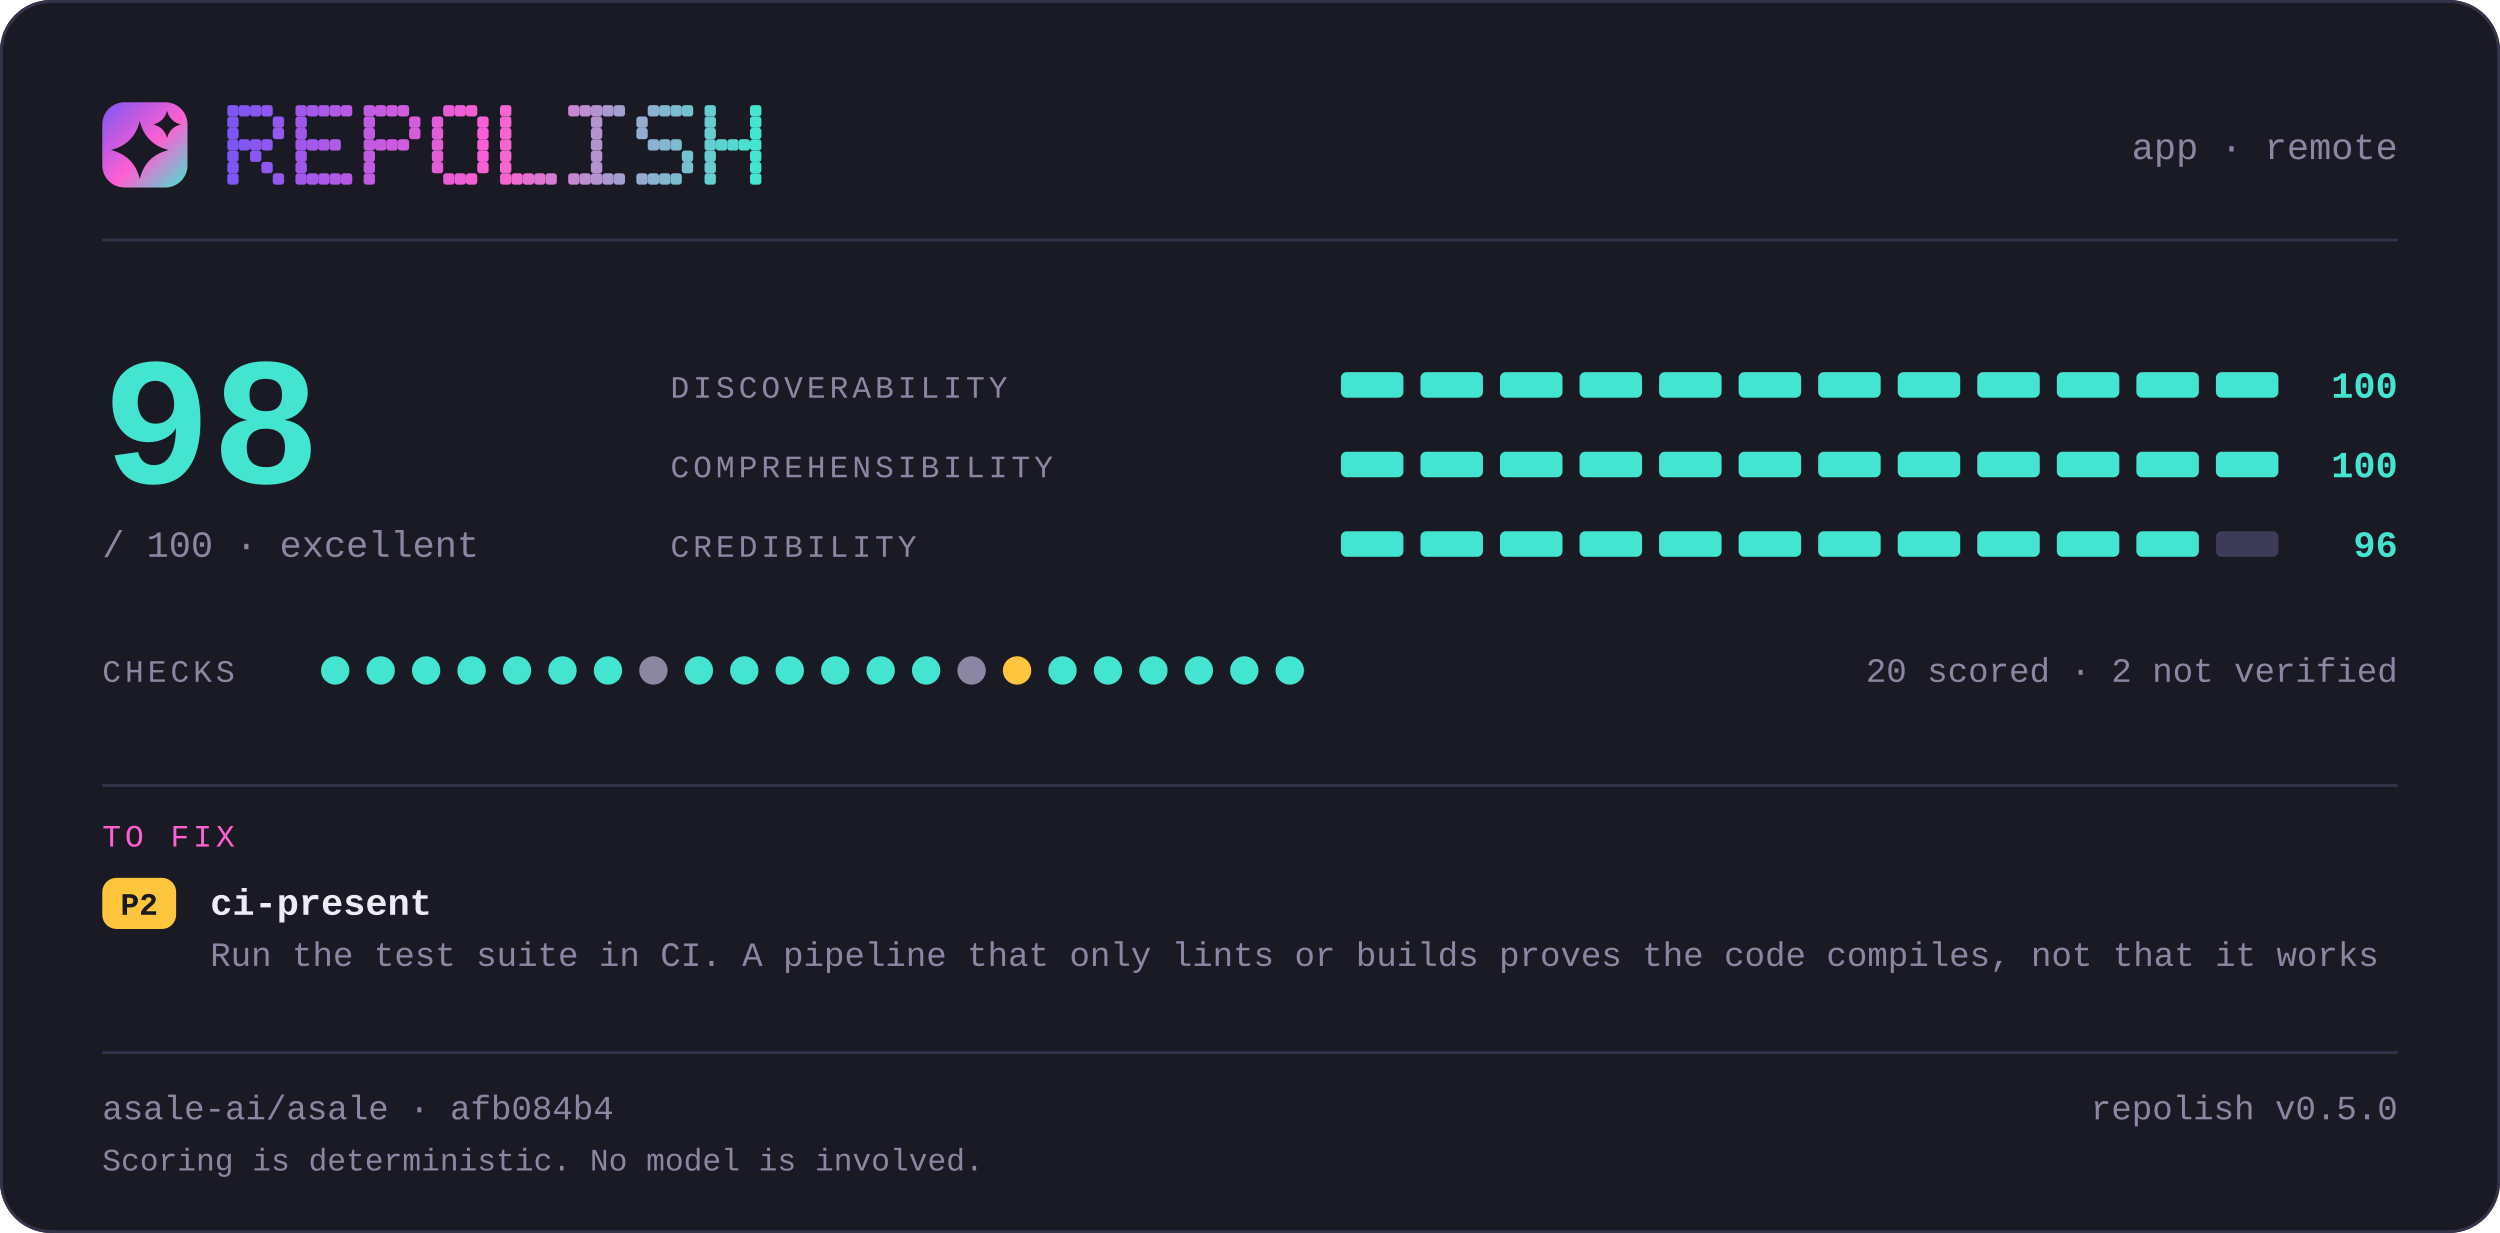
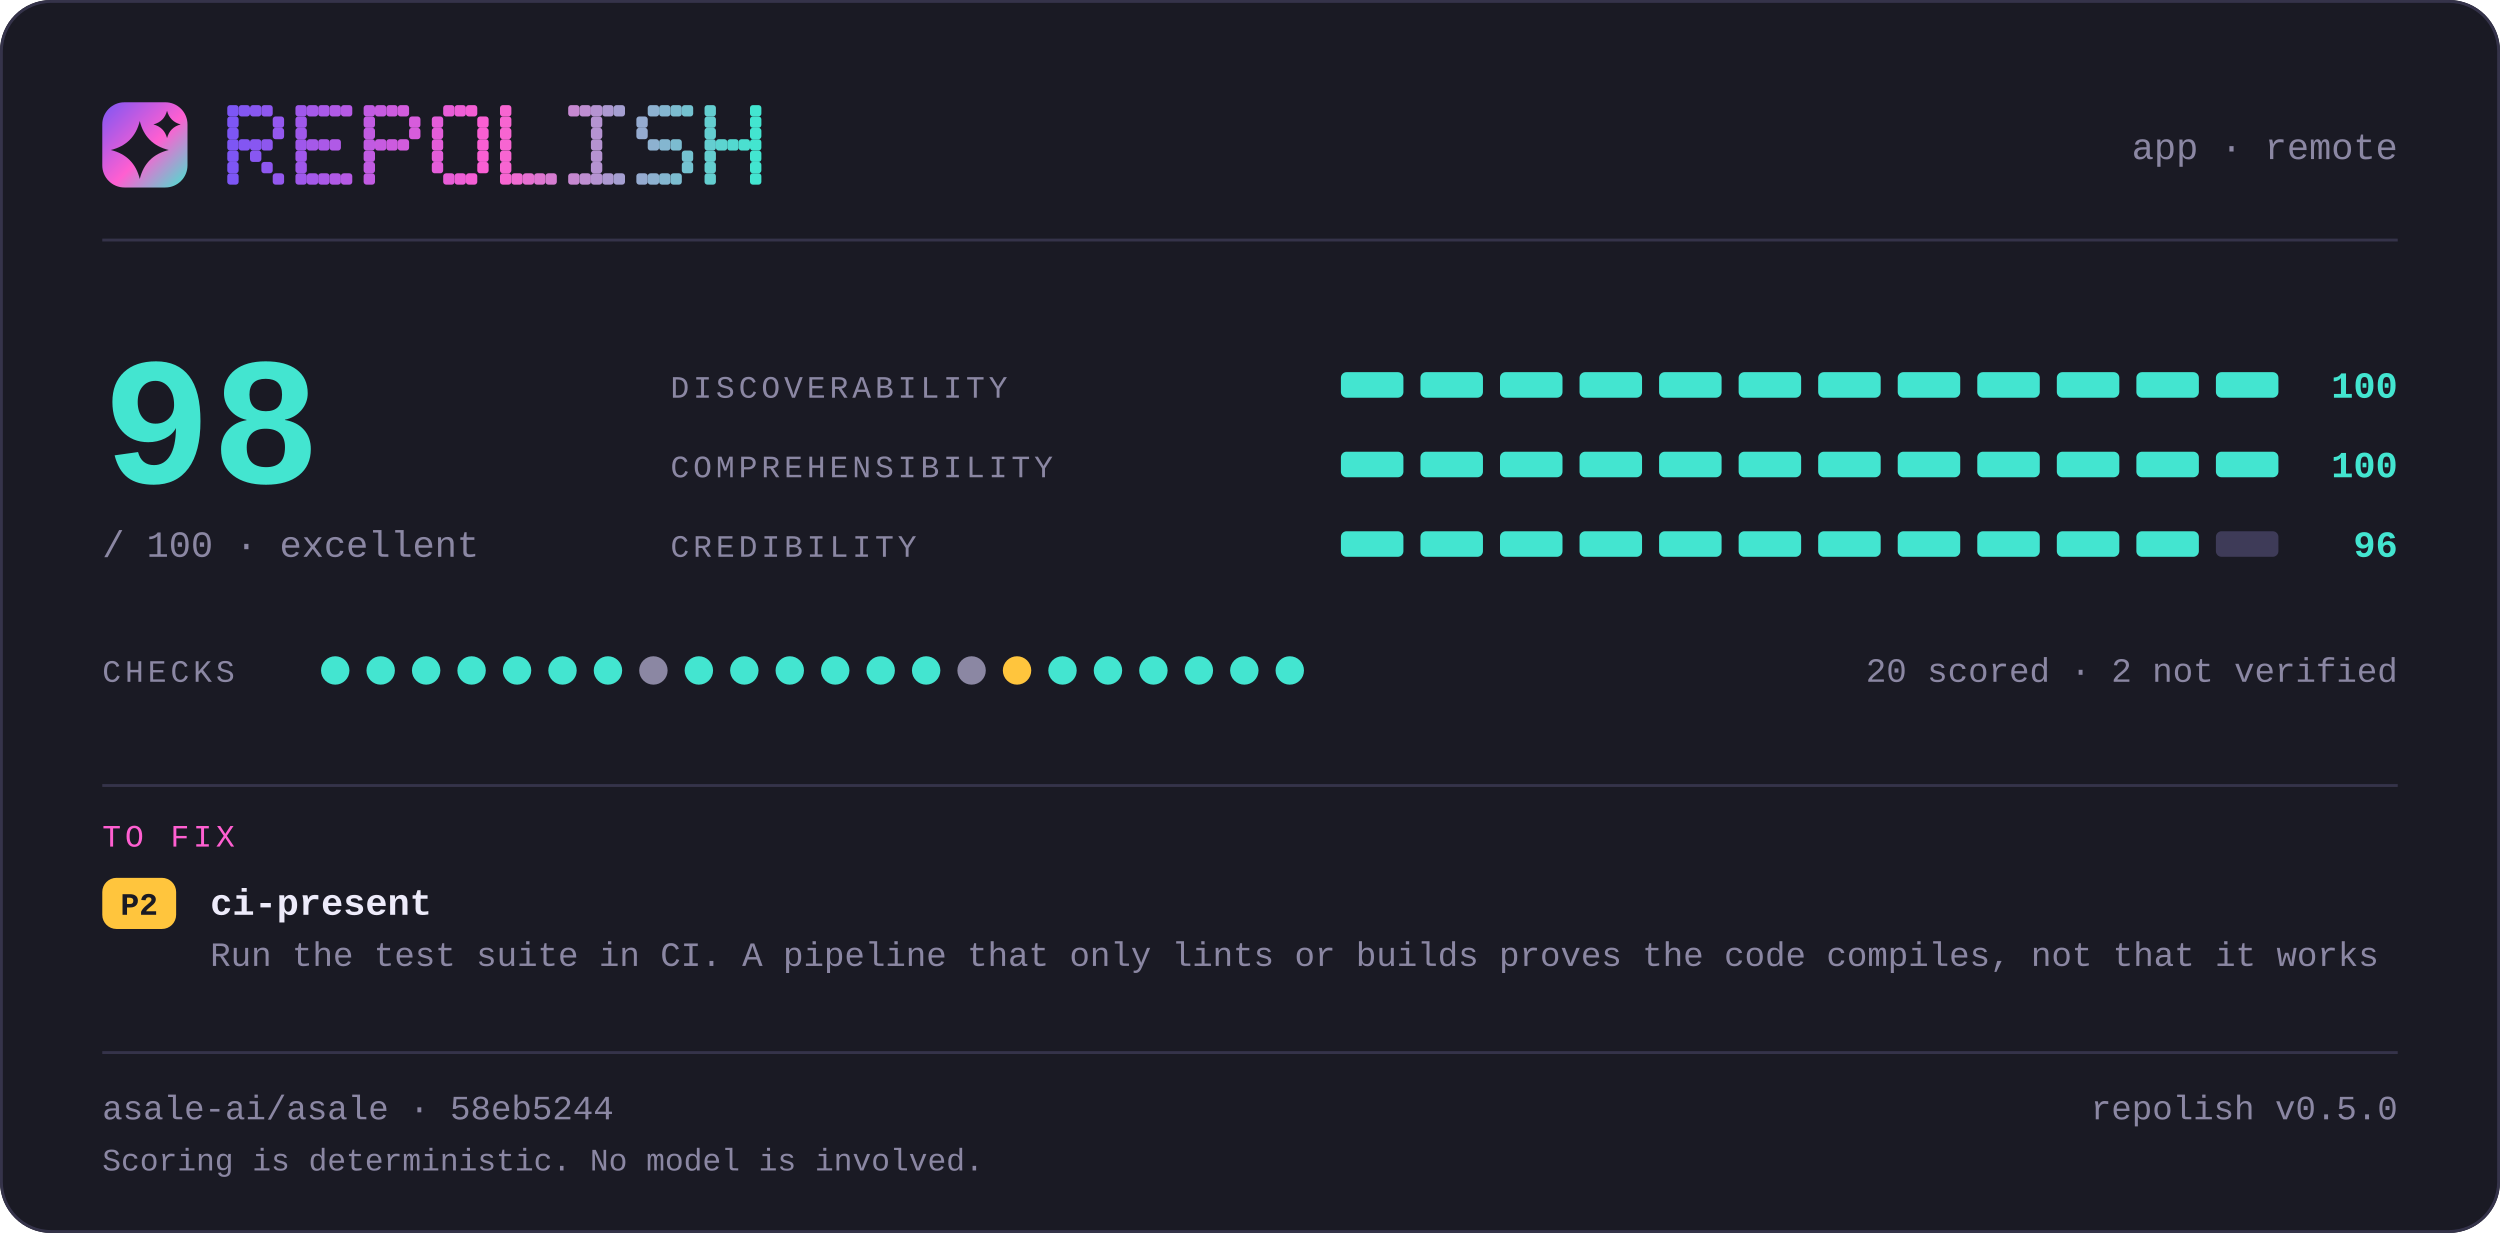
<svg xmlns="http://www.w3.org/2000/svg" width="880" height="434" viewBox="0 0 880 434" lang="en" role="img" aria-label="repolish report card — 98 out of 100">
  <defs>
    <linearGradient id="brand" x1="0" y1="0" x2="1" y2="1">
      <stop offset="0" stop-color="#7d56f4" />
      <stop offset="0.55" stop-color="#ff5fd1" />
      <stop offset="1" stop-color="#43e5d0" />
    </linearGradient>
  </defs>
  <style>
    .t { font-family: ui-monospace, SFMono-Regular, "SF Mono", Menlo, Consolas, "Liberation Mono", "Noto Sans Mono CJK SC", "Noto Sans Mono CJK JP", "Microsoft YaHei", "Hiragino Sans", "Yu Gothic", monospace; }
  </style>
  <rect x="0" y="0" width="880" height="434" rx="18.0" fill="#1a1a24" />
  <rect x="0.5" y="0.5" width="879" height="433" rx="17.5" fill="none" stroke="#35334a" />
  <rect x="36" y="36" width="30" height="30" rx="7.8" fill="url(#brand)" />
  <path d="M49.2 42.6Q51.2 50.8 59.4 52.8Q51.2 54.8 49.2 63.0Q47.2 54.8 39.0 52.8Q47.2 50.8 49.2 42.6Z" fill="#1a1a24" />
  <path d="M58.8 39.0Q59.8 42.8 63.6 43.8Q59.8 44.8 58.8 48.6Q57.8 44.8 54.0 43.8Q57.8 42.8 58.8 39.0Z" fill="#1a1a24" />
  <g fill="#7d56f4">
    <rect x="80" y="37" width="4" height="4" rx="1" />
    <rect x="80" y="41" width="4" height="4" rx="1" />
    <rect x="80" y="45" width="4" height="4" rx="1" />
    <rect x="80" y="49" width="4" height="4" rx="1" />
    <rect x="80" y="53" width="4" height="4" rx="1" />
    <rect x="80" y="57" width="4" height="4" rx="1" />
    <rect x="80" y="61" width="4" height="4" rx="1" />
  </g>
  <g fill="#8356f2">
    <rect x="84" y="37" width="4" height="4" rx="1" />
    <rect x="84" y="49" width="4" height="4" rx="1" />
  </g>
  <g fill="#8857f1">
    <rect x="88" y="37" width="4" height="4" rx="1" />
    <rect x="88" y="49" width="4" height="4" rx="1" />
    <rect x="88" y="53" width="4" height="4" rx="1" />
  </g>
  <g fill="#8e57ef">
    <rect x="92" y="37" width="4" height="4" rx="1" />
    <rect x="92" y="49" width="4" height="4" rx="1" />
    <rect x="92" y="57" width="4" height="4" rx="1" />
  </g>
  <g fill="#9458ee">
    <rect x="96" y="41" width="4" height="4" rx="1" />
    <rect x="96" y="45" width="4" height="4" rx="1" />
    <rect x="96" y="61" width="4" height="4" rx="1" />
  </g>
  <g fill="#9f58eb">
    <rect x="104" y="37" width="4" height="4" rx="1" />
    <rect x="104" y="41" width="4" height="4" rx="1" />
    <rect x="104" y="45" width="4" height="4" rx="1" />
    <rect x="104" y="49" width="4" height="4" rx="1" />
    <rect x="104" y="53" width="4" height="4" rx="1" />
    <rect x="104" y="57" width="4" height="4" rx="1" />
    <rect x="104" y="61" width="4" height="4" rx="1" />
  </g>
  <g fill="#a559e9">
    <rect x="108" y="37" width="4" height="4" rx="1" />
    <rect x="108" y="49" width="4" height="4" rx="1" />
    <rect x="108" y="61" width="4" height="4" rx="1" />
  </g>
  <g fill="#aa59e8">
    <rect x="112" y="37" width="4" height="4" rx="1" />
    <rect x="112" y="49" width="4" height="4" rx="1" />
    <rect x="112" y="61" width="4" height="4" rx="1" />
  </g>
  <g fill="#b05ae6">
    <rect x="116" y="37" width="4" height="4" rx="1" />
    <rect x="116" y="49" width="4" height="4" rx="1" />
    <rect x="116" y="61" width="4" height="4" rx="1" />
  </g>
  <g fill="#b65ae5">
    <rect x="120" y="37" width="4" height="4" rx="1" />
    <rect x="120" y="61" width="4" height="4" rx="1" />
  </g>
  <g fill="#c15be2">
    <rect x="128" y="37" width="4" height="4" rx="1" />
    <rect x="128" y="41" width="4" height="4" rx="1" />
    <rect x="128" y="45" width="4" height="4" rx="1" />
    <rect x="128" y="49" width="4" height="4" rx="1" />
    <rect x="128" y="53" width="4" height="4" rx="1" />
    <rect x="128" y="57" width="4" height="4" rx="1" />
    <rect x="128" y="61" width="4" height="4" rx="1" />
  </g>
  <g fill="#c65be0">
    <rect x="132" y="37" width="4" height="4" rx="1" />
    <rect x="132" y="49" width="4" height="4" rx="1" />
  </g>
  <g fill="#cc5bdf">
    <rect x="136" y="37" width="4" height="4" rx="1" />
    <rect x="136" y="49" width="4" height="4" rx="1" />
  </g>
  <g fill="#d25cdd">
    <rect x="140" y="37" width="4" height="4" rx="1" />
    <rect x="140" y="49" width="4" height="4" rx="1" />
  </g>
  <g fill="#d75cdc">
    <rect x="144" y="41" width="4" height="4" rx="1" />
    <rect x="144" y="45" width="4" height="4" rx="1" />
  </g>
  <g fill="#e35dd9">
    <rect x="152" y="41" width="4" height="4" rx="1" />
    <rect x="152" y="45" width="4" height="4" rx="1" />
    <rect x="152" y="49" width="4" height="4" rx="1" />
    <rect x="152" y="53" width="4" height="4" rx="1" />
    <rect x="152" y="57" width="4" height="4" rx="1" />
  </g>
  <g fill="#e85dd7">
    <rect x="156" y="37" width="4" height="4" rx="1" />
    <rect x="156" y="61" width="4" height="4" rx="1" />
  </g>
  <g fill="#ee5ed6">
    <rect x="160" y="37" width="4" height="4" rx="1" />
    <rect x="160" y="61" width="4" height="4" rx="1" />
  </g>
  <g fill="#f45ed4">
    <rect x="164" y="37" width="4" height="4" rx="1" />
    <rect x="164" y="61" width="4" height="4" rx="1" />
  </g>
  <g fill="#f95fd3">
    <rect x="168" y="41" width="4" height="4" rx="1" />
    <rect x="168" y="45" width="4" height="4" rx="1" />
    <rect x="168" y="49" width="4" height="4" rx="1" />
    <rect x="168" y="53" width="4" height="4" rx="1" />
    <rect x="168" y="57" width="4" height="4" rx="1" />
  </g>
  <g fill="#f765d1">
    <rect x="176" y="37" width="4" height="4" rx="1" />
    <rect x="176" y="41" width="4" height="4" rx="1" />
    <rect x="176" y="45" width="4" height="4" rx="1" />
    <rect x="176" y="49" width="4" height="4" rx="1" />
    <rect x="176" y="53" width="4" height="4" rx="1" />
    <rect x="176" y="57" width="4" height="4" rx="1" />
    <rect x="176" y="61" width="4" height="4" rx="1" />
  </g>
  <g fill="#ef6bd1">
    <rect x="180" y="61" width="4" height="4" rx="1" />
  </g>
  <g fill="#e670d1">
    <rect x="184" y="61" width="4" height="4" rx="1" />
  </g>
  <g fill="#de76d1">
    <rect x="188" y="61" width="4" height="4" rx="1" />
  </g>
  <g fill="#d67cd1">
    <rect x="192" y="61" width="4" height="4" rx="1" />
  </g>
  <g fill="#c688d1">
    <rect x="200" y="37" width="4" height="4" rx="1" />
    <rect x="200" y="61" width="4" height="4" rx="1" />
  </g>
  <g fill="#be8ed1">
    <rect x="204" y="37" width="4" height="4" rx="1" />
    <rect x="204" y="61" width="4" height="4" rx="1" />
  </g>
  <g fill="#b593d1">
    <rect x="208" y="37" width="4" height="4" rx="1" />
    <rect x="208" y="41" width="4" height="4" rx="1" />
    <rect x="208" y="45" width="4" height="4" rx="1" />
    <rect x="208" y="49" width="4" height="4" rx="1" />
    <rect x="208" y="53" width="4" height="4" rx="1" />
    <rect x="208" y="57" width="4" height="4" rx="1" />
    <rect x="208" y="61" width="4" height="4" rx="1" />
  </g>
  <g fill="#ad99d1">
    <rect x="212" y="37" width="4" height="4" rx="1" />
    <rect x="212" y="61" width="4" height="4" rx="1" />
  </g>
  <g fill="#a59fd1">
    <rect x="216" y="37" width="4" height="4" rx="1" />
    <rect x="216" y="61" width="4" height="4" rx="1" />
  </g>
  <g fill="#95abd0">
    <rect x="224" y="41" width="4" height="4" rx="1" />
    <rect x="224" y="45" width="4" height="4" rx="1" />
    <rect x="224" y="61" width="4" height="4" rx="1" />
  </g>
  <g fill="#8db1d0">
    <rect x="228" y="37" width="4" height="4" rx="1" />
    <rect x="228" y="49" width="4" height="4" rx="1" />
    <rect x="228" y="61" width="4" height="4" rx="1" />
  </g>
  <g fill="#84b6d0">
    <rect x="232" y="37" width="4" height="4" rx="1" />
    <rect x="232" y="49" width="4" height="4" rx="1" />
    <rect x="232" y="61" width="4" height="4" rx="1" />
  </g>
  <g fill="#7cbcd0">
    <rect x="236" y="37" width="4" height="4" rx="1" />
    <rect x="236" y="49" width="4" height="4" rx="1" />
    <rect x="236" y="61" width="4" height="4" rx="1" />
  </g>
  <g fill="#74c2d0">
    <rect x="240" y="37" width="4" height="4" rx="1" />
    <rect x="240" y="53" width="4" height="4" rx="1" />
    <rect x="240" y="57" width="4" height="4" rx="1" />
  </g>
  <g fill="#64ced0">
    <rect x="248" y="37" width="4" height="4" rx="1" />
    <rect x="248" y="41" width="4" height="4" rx="1" />
    <rect x="248" y="45" width="4" height="4" rx="1" />
    <rect x="248" y="49" width="4" height="4" rx="1" />
    <rect x="248" y="53" width="4" height="4" rx="1" />
    <rect x="248" y="57" width="4" height="4" rx="1" />
    <rect x="248" y="61" width="4" height="4" rx="1" />
  </g>
  <g fill="#5cd4d0">
    <rect x="252" y="49" width="4" height="4" rx="1" />
  </g>
  <g fill="#53d9d0">
    <rect x="256" y="49" width="4" height="4" rx="1" />
  </g>
  <g fill="#4bdfd0">
    <rect x="260" y="49" width="4" height="4" rx="1" />
  </g>
  <g fill="#43e5d0">
    <rect x="264" y="37" width="4" height="4" rx="1" />
    <rect x="264" y="41" width="4" height="4" rx="1" />
    <rect x="264" y="45" width="4" height="4" rx="1" />
    <rect x="264" y="49" width="4" height="4" rx="1" />
    <rect x="264" y="53" width="4" height="4" rx="1" />
    <rect x="264" y="57" width="4" height="4" rx="1" />
    <rect x="264" y="61" width="4" height="4" rx="1" />
  </g>
  <text class="t" x="844" y="56" font-size="13" fill="#8b87a3" text-anchor="end">app · remote</text>
  <rect x="36" y="84" width="808" height="1" fill="#35334a" />
  <text class="t" x="36" y="170" font-size="64" fill="#43e5d0" text-anchor="start" font-weight="700">98</text>
  <text class="t" x="36" y="196" font-size="13" fill="#8b87a3" text-anchor="start">/ 100  ·  excellent</text>
  <text class="t" x="236" y="140" font-size="11" fill="#8b87a3" text-anchor="start" letter-spacing="1.4">DISCOVERABILITY</text>
  <rect x="472" y="131" width="22" height="9" rx="2.0" fill="#43e5d0" />
  <rect x="500" y="131" width="22" height="9" rx="2.0" fill="#43e5d0" />
  <rect x="528" y="131" width="22" height="9" rx="2.0" fill="#43e5d0" />
  <rect x="556" y="131" width="22" height="9" rx="2.0" fill="#43e5d0" />
  <rect x="584" y="131" width="22" height="9" rx="2.0" fill="#43e5d0" />
  <rect x="612" y="131" width="22" height="9" rx="2.0" fill="#43e5d0" />
  <rect x="640" y="131" width="22" height="9" rx="2.0" fill="#43e5d0" />
  <rect x="668" y="131" width="22" height="9" rx="2.0" fill="#43e5d0" />
  <rect x="696" y="131" width="22" height="9" rx="2.0" fill="#43e5d0" />
  <rect x="724" y="131" width="22" height="9" rx="2.0" fill="#43e5d0" />
  <rect x="752" y="131" width="22" height="9" rx="2.0" fill="#43e5d0" />
  <rect x="780" y="131" width="22" height="9" rx="2.0" fill="#43e5d0" />
  <text class="t" x="844" y="140" font-size="13" fill="#43e5d0" text-anchor="end" font-weight="700">100</text>
  <text class="t" x="236" y="168" font-size="11" fill="#8b87a3" text-anchor="start" letter-spacing="1.4">COMPREHENSIBILITY</text>
  <rect x="472" y="159" width="22" height="9" rx="2.0" fill="#43e5d0" />
  <rect x="500" y="159" width="22" height="9" rx="2.0" fill="#43e5d0" />
  <rect x="528" y="159" width="22" height="9" rx="2.0" fill="#43e5d0" />
  <rect x="556" y="159" width="22" height="9" rx="2.0" fill="#43e5d0" />
  <rect x="584" y="159" width="22" height="9" rx="2.0" fill="#43e5d0" />
  <rect x="612" y="159" width="22" height="9" rx="2.0" fill="#43e5d0" />
  <rect x="640" y="159" width="22" height="9" rx="2.0" fill="#43e5d0" />
  <rect x="668" y="159" width="22" height="9" rx="2.0" fill="#43e5d0" />
  <rect x="696" y="159" width="22" height="9" rx="2.0" fill="#43e5d0" />
  <rect x="724" y="159" width="22" height="9" rx="2.0" fill="#43e5d0" />
  <rect x="752" y="159" width="22" height="9" rx="2.0" fill="#43e5d0" />
  <rect x="780" y="159" width="22" height="9" rx="2.0" fill="#43e5d0" />
  <text class="t" x="844" y="168" font-size="13" fill="#43e5d0" text-anchor="end" font-weight="700">100</text>
  <text class="t" x="236" y="196" font-size="11" fill="#8b87a3" text-anchor="start" letter-spacing="1.4">CREDIBILITY</text>
  <rect x="472" y="187" width="22" height="9" rx="2.0" fill="#43e5d0" />
  <rect x="500" y="187" width="22" height="9" rx="2.0" fill="#43e5d0" />
  <rect x="528" y="187" width="22" height="9" rx="2.0" fill="#43e5d0" />
  <rect x="556" y="187" width="22" height="9" rx="2.0" fill="#43e5d0" />
  <rect x="584" y="187" width="22" height="9" rx="2.0" fill="#43e5d0" />
  <rect x="612" y="187" width="22" height="9" rx="2.0" fill="#43e5d0" />
  <rect x="640" y="187" width="22" height="9" rx="2.0" fill="#43e5d0" />
  <rect x="668" y="187" width="22" height="9" rx="2.0" fill="#43e5d0" />
  <rect x="696" y="187" width="22" height="9" rx="2.0" fill="#43e5d0" />
  <rect x="724" y="187" width="22" height="9" rx="2.0" fill="#43e5d0" />
  <rect x="752" y="187" width="22" height="9" rx="2.0" fill="#43e5d0" />
  <rect x="780" y="187" width="22" height="9" rx="2.0" fill="#3e3b58" />
  <text class="t" x="844" y="196" font-size="13" fill="#43e5d0" text-anchor="end" font-weight="700">96</text>
  <text class="t" x="36" y="240" font-size="11" fill="#8b87a3" text-anchor="start" letter-spacing="1.4">CHECKS</text>
  <circle cx="118" cy="236" r="5" fill="#43e5d0" />
  <circle cx="134" cy="236" r="5" fill="#43e5d0" />
  <circle cx="150" cy="236" r="5" fill="#43e5d0" />
  <circle cx="166" cy="236" r="5" fill="#43e5d0" />
  <circle cx="182" cy="236" r="5" fill="#43e5d0" />
  <circle cx="198" cy="236" r="5" fill="#43e5d0" />
  <circle cx="214" cy="236" r="5" fill="#43e5d0" />
  <circle cx="230" cy="236" r="5" fill="#8b87a3" />
  <circle cx="246" cy="236" r="5" fill="#43e5d0" />
  <circle cx="262" cy="236" r="5" fill="#43e5d0" />
  <circle cx="278" cy="236" r="5" fill="#43e5d0" />
  <circle cx="294" cy="236" r="5" fill="#43e5d0" />
  <circle cx="310" cy="236" r="5" fill="#43e5d0" />
  <circle cx="326" cy="236" r="5" fill="#43e5d0" />
  <circle cx="342" cy="236" r="5" fill="#8b87a3" />
  <circle cx="358" cy="236" r="5" fill="#ffc53d" />
  <circle cx="374" cy="236" r="5" fill="#43e5d0" />
  <circle cx="390" cy="236" r="5" fill="#43e5d0" />
  <circle cx="406" cy="236" r="5" fill="#43e5d0" />
  <circle cx="422" cy="236" r="5" fill="#43e5d0" />
  <circle cx="438" cy="236" r="5" fill="#43e5d0" />
  <circle cx="454" cy="236" r="5" fill="#43e5d0" />
  <text class="t" x="844" y="240" font-size="12" fill="#8b87a3" text-anchor="end">20 scored · 2 not verified</text>
  <rect x="36" y="276" width="808" height="1" fill="#35334a" />
  <text class="t" x="36" y="298" font-size="11" fill="#ff5fd1" text-anchor="start" letter-spacing="1.4">TO FIX</text>
  <rect x="36" y="309" width="26" height="18" rx="5.0" fill="#ffc53d" />
  <text class="t" x="49" y="322" font-size="11" fill="#1a1a24" text-anchor="middle" font-weight="700">P2</text>
  <text class="t" x="74" y="322" font-size="13" fill="#edebfa" text-anchor="start" font-weight="700">ci-present</text>
  <text class="t" x="74" y="340" font-size="12" fill="#8b87a3" text-anchor="start">Run the test suite in CI. A pipeline that only lints or builds proves the code compiles, not that it works</text>
  <rect x="36" y="370" width="808" height="1" fill="#35334a" />
-   <text class="t" x="36" y="394" font-size="12" fill="#8b87a3" text-anchor="start">asale-ai/asale · afb084b4</text>
+   <text class="t" x="36" y="394" font-size="12" fill="#8b87a3" text-anchor="start">asale-ai/asale · 58eb5244</text>
  <text class="t" x="844" y="394" font-size="12" fill="#8b87a3" text-anchor="end">repolish v0.5.0</text>
  <text class="t" x="36" y="412" font-size="11" fill="#8b87a3" text-anchor="start">Scoring is deterministic. No model is involved.</text>
</svg>
